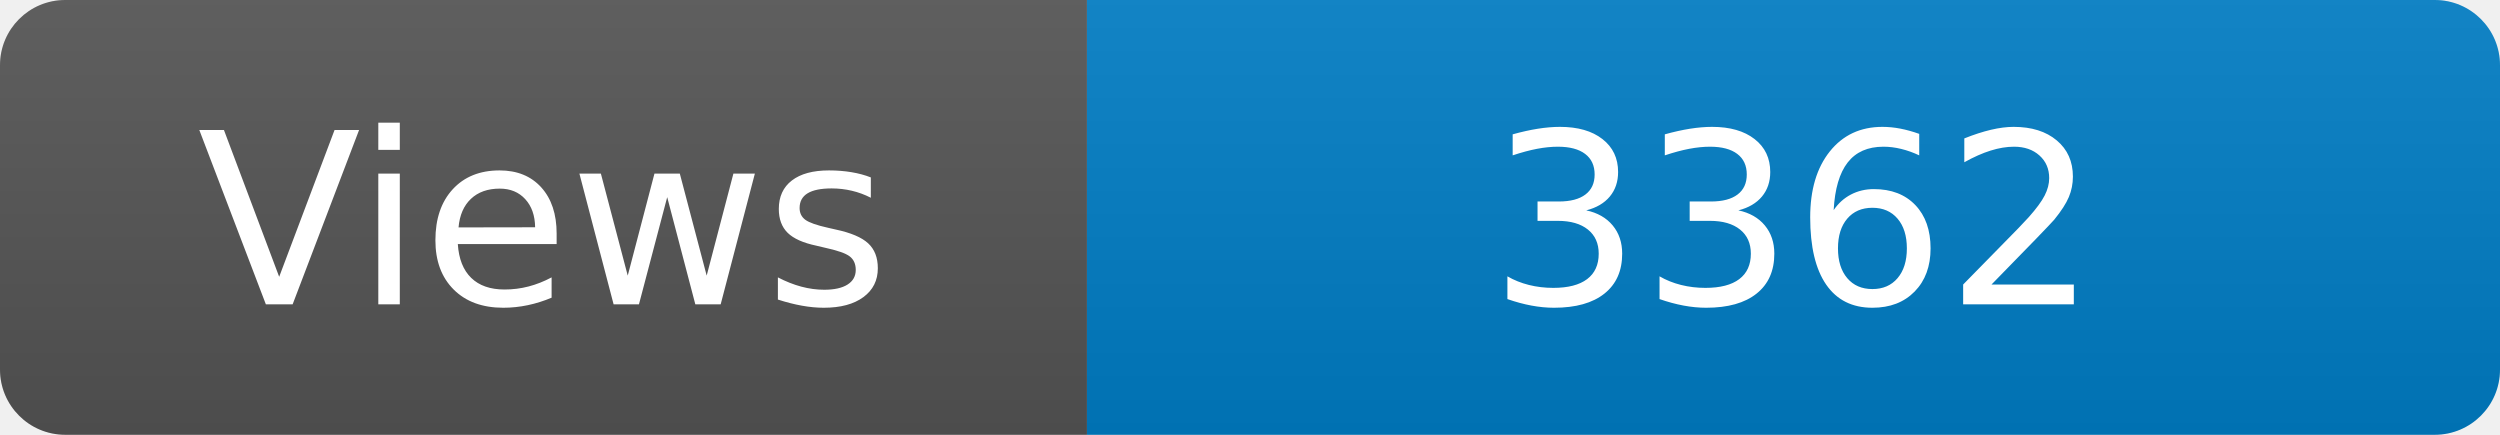
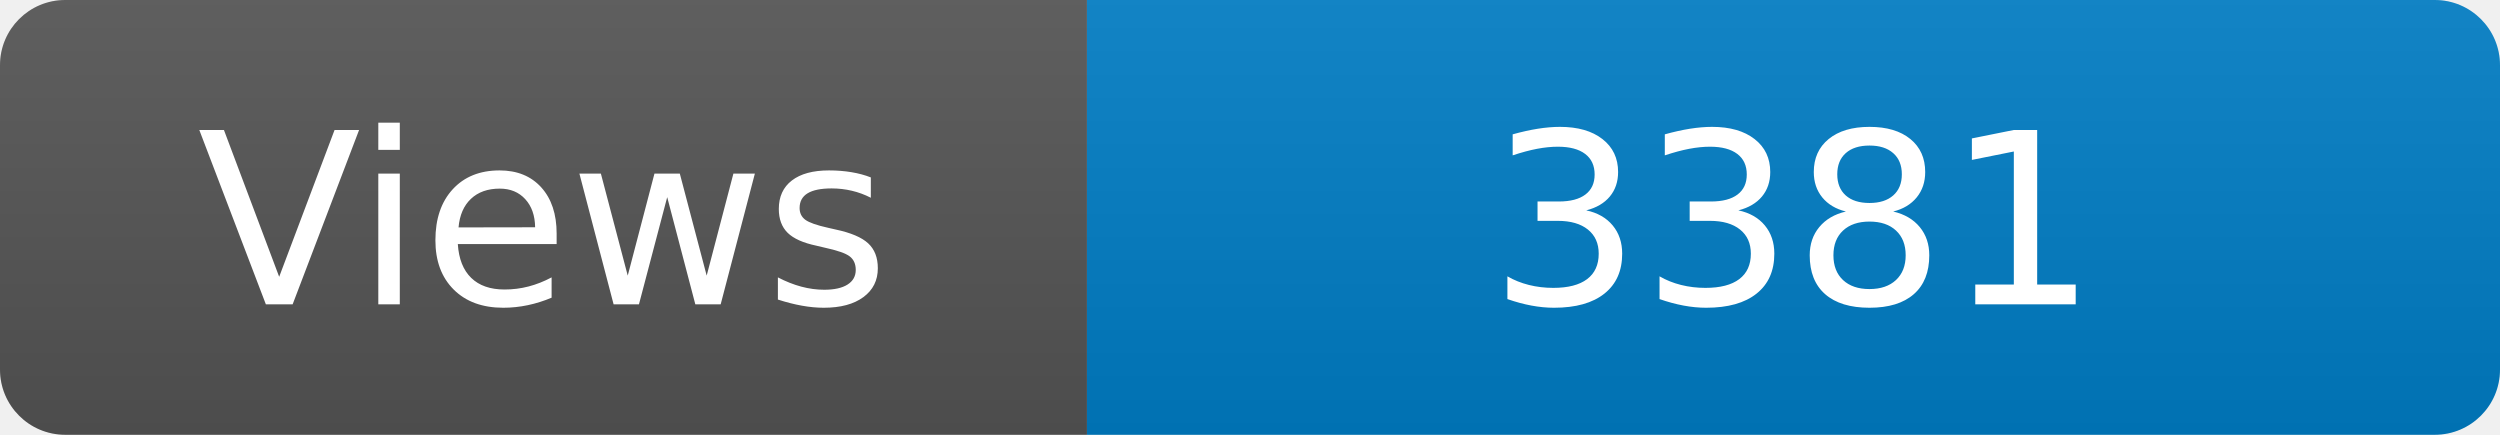
<svg xmlns="http://www.w3.org/2000/svg" width="115" height="20" role="img" aria-label="Maintained?: yes">
  <linearGradient id="s" x2="0" y2="100%">
    <stop offset="0" stop-color="#bbb" stop-opacity=".1" />
    <stop offset="1" stop-opacity=".1" />
  </linearGradient>
  <clipPath id="r">
    <rect width="115" height="20" rx="3" fill="#fff" />
  </clipPath>
  <g clip-path="url(#r)">
    <rect width="50" height="20" fill="#555" />
    <rect x="50" width="160" height="20" fill="#007ec6" />
    <rect width="115" height="20" fill="url(#s)" />
  </g>
  <g fill="#fff" text-anchor="middle" font-family="Verdana,Geneva,DejaVu Sans,sans-serif" font-size="110">
    <text x="250" y="140" transform="scale(.1)" fill="#fff">Views</text>
-     <text x="825" y="140" transform="scale(.1)" fill="#fff">3362</text>
+     <text x="825" y="140" transform="scale(.1)" fill="#fff">3381</text>
  </g>
</svg>
